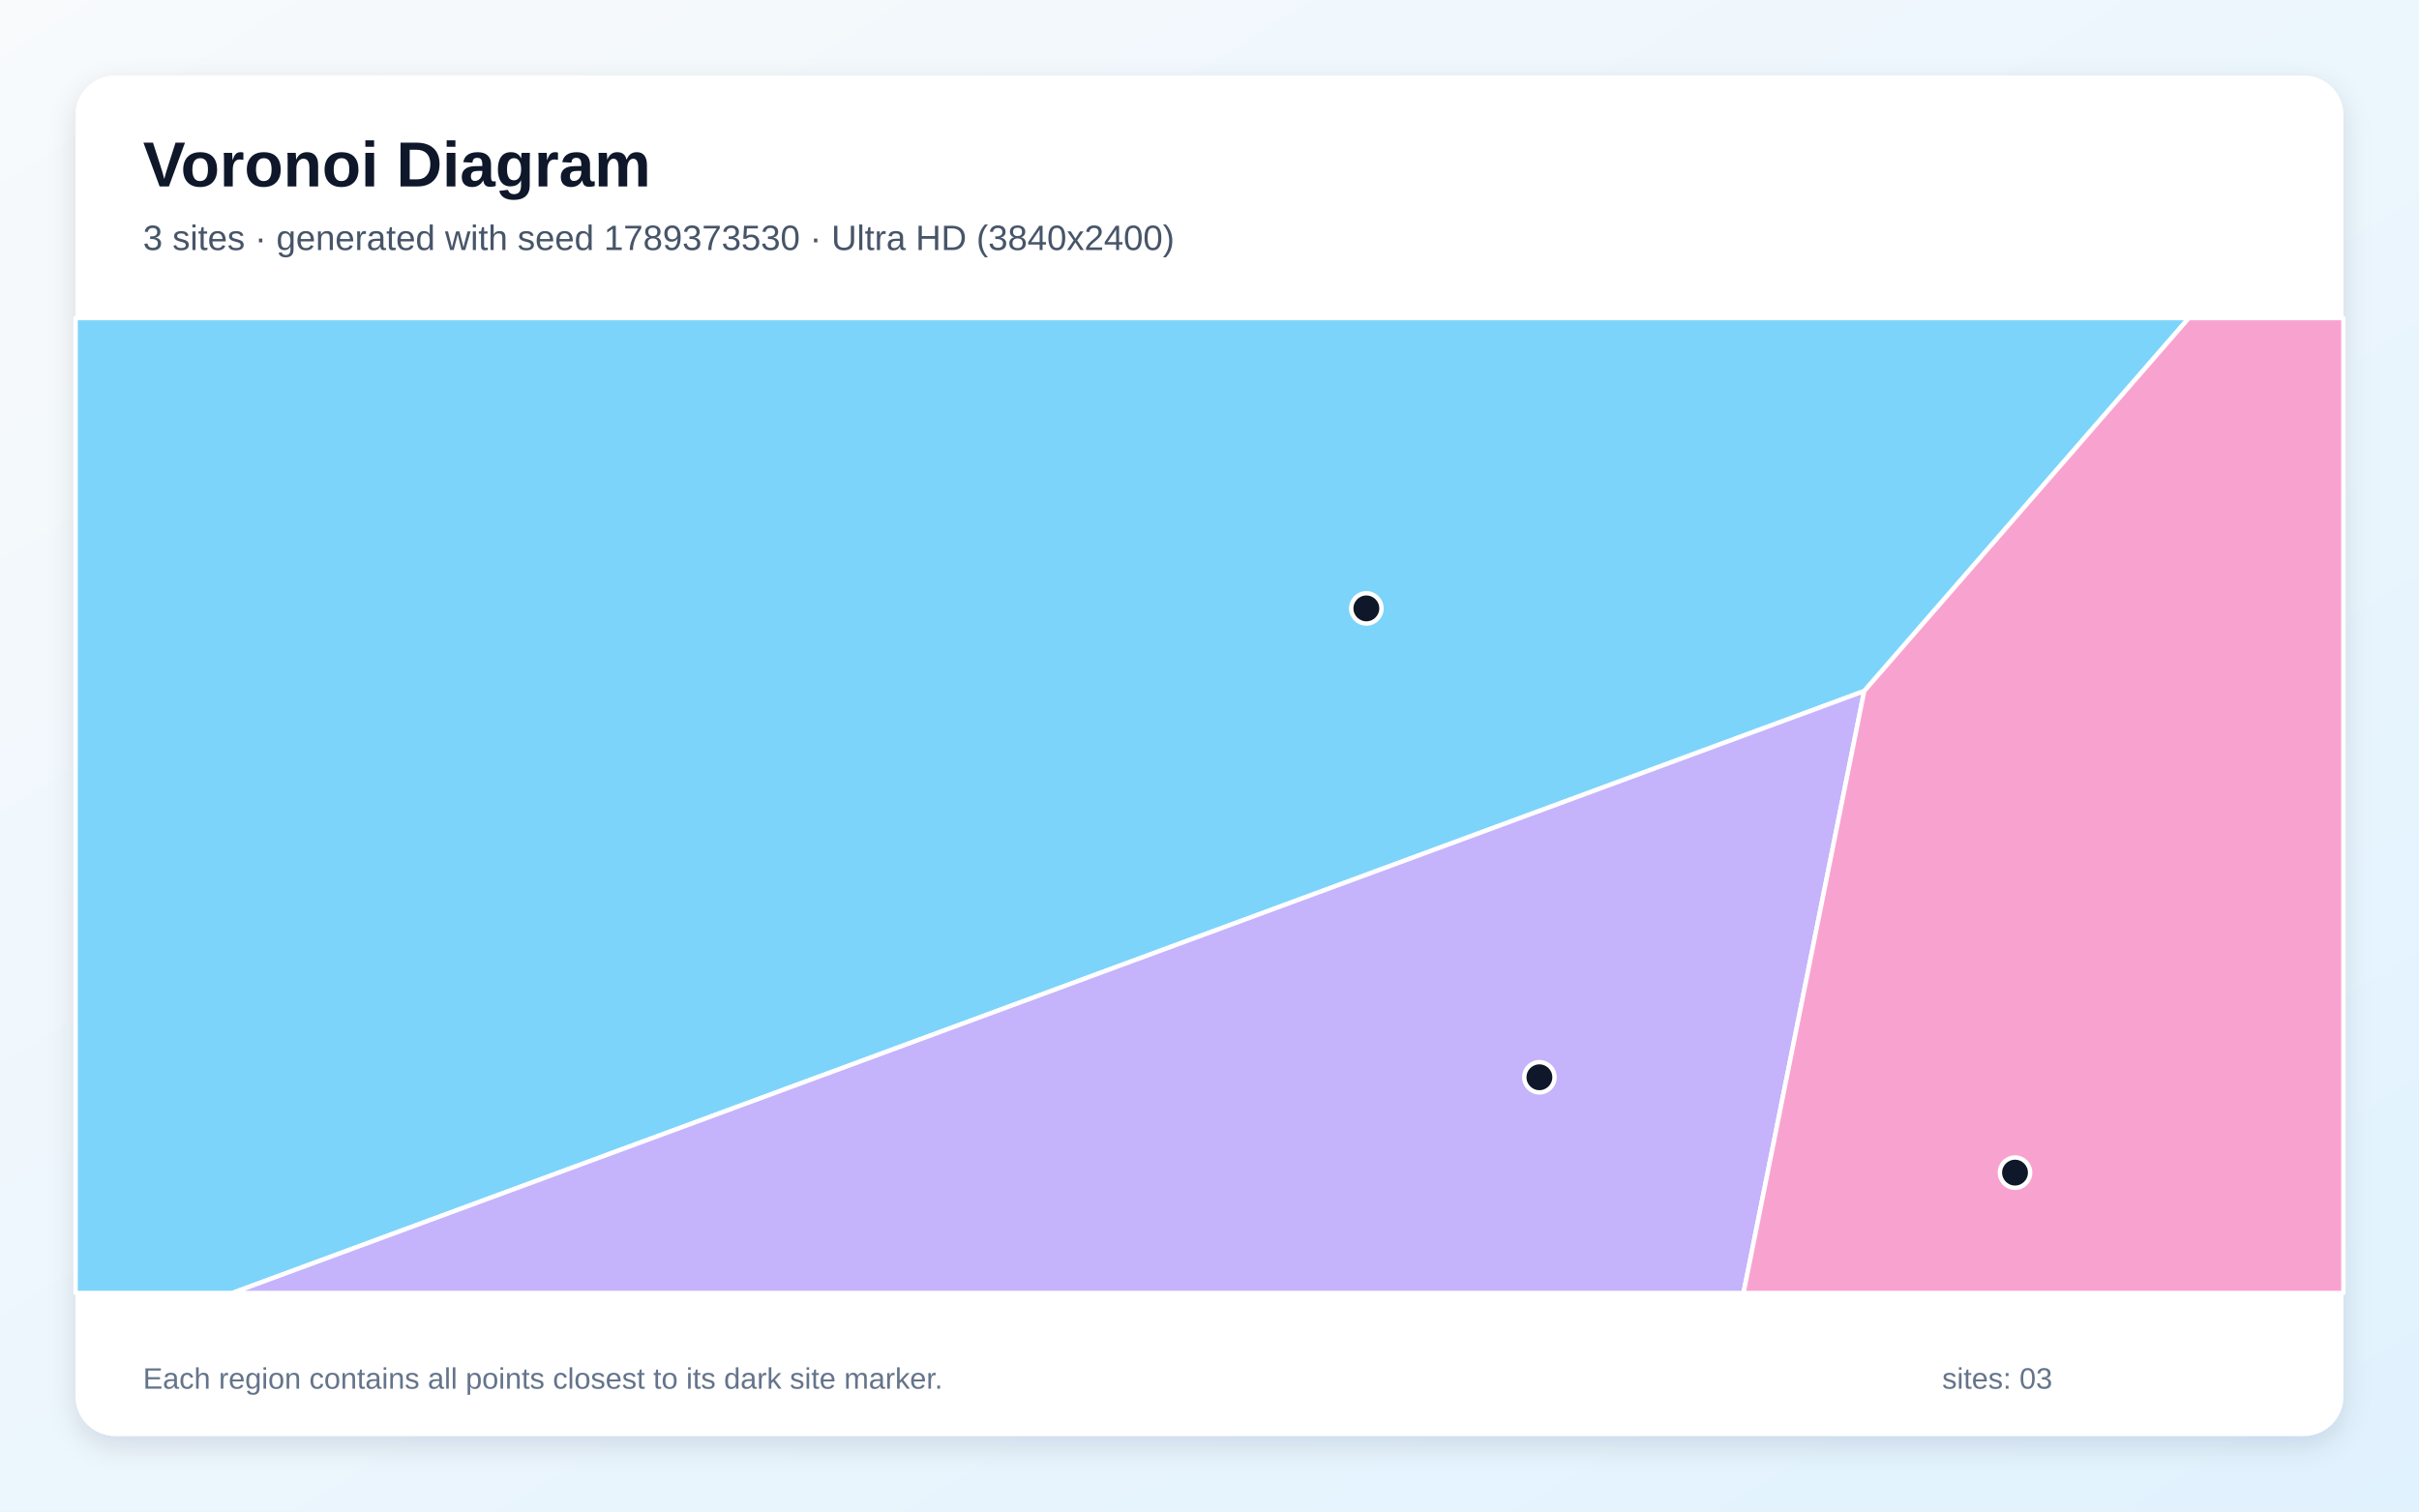
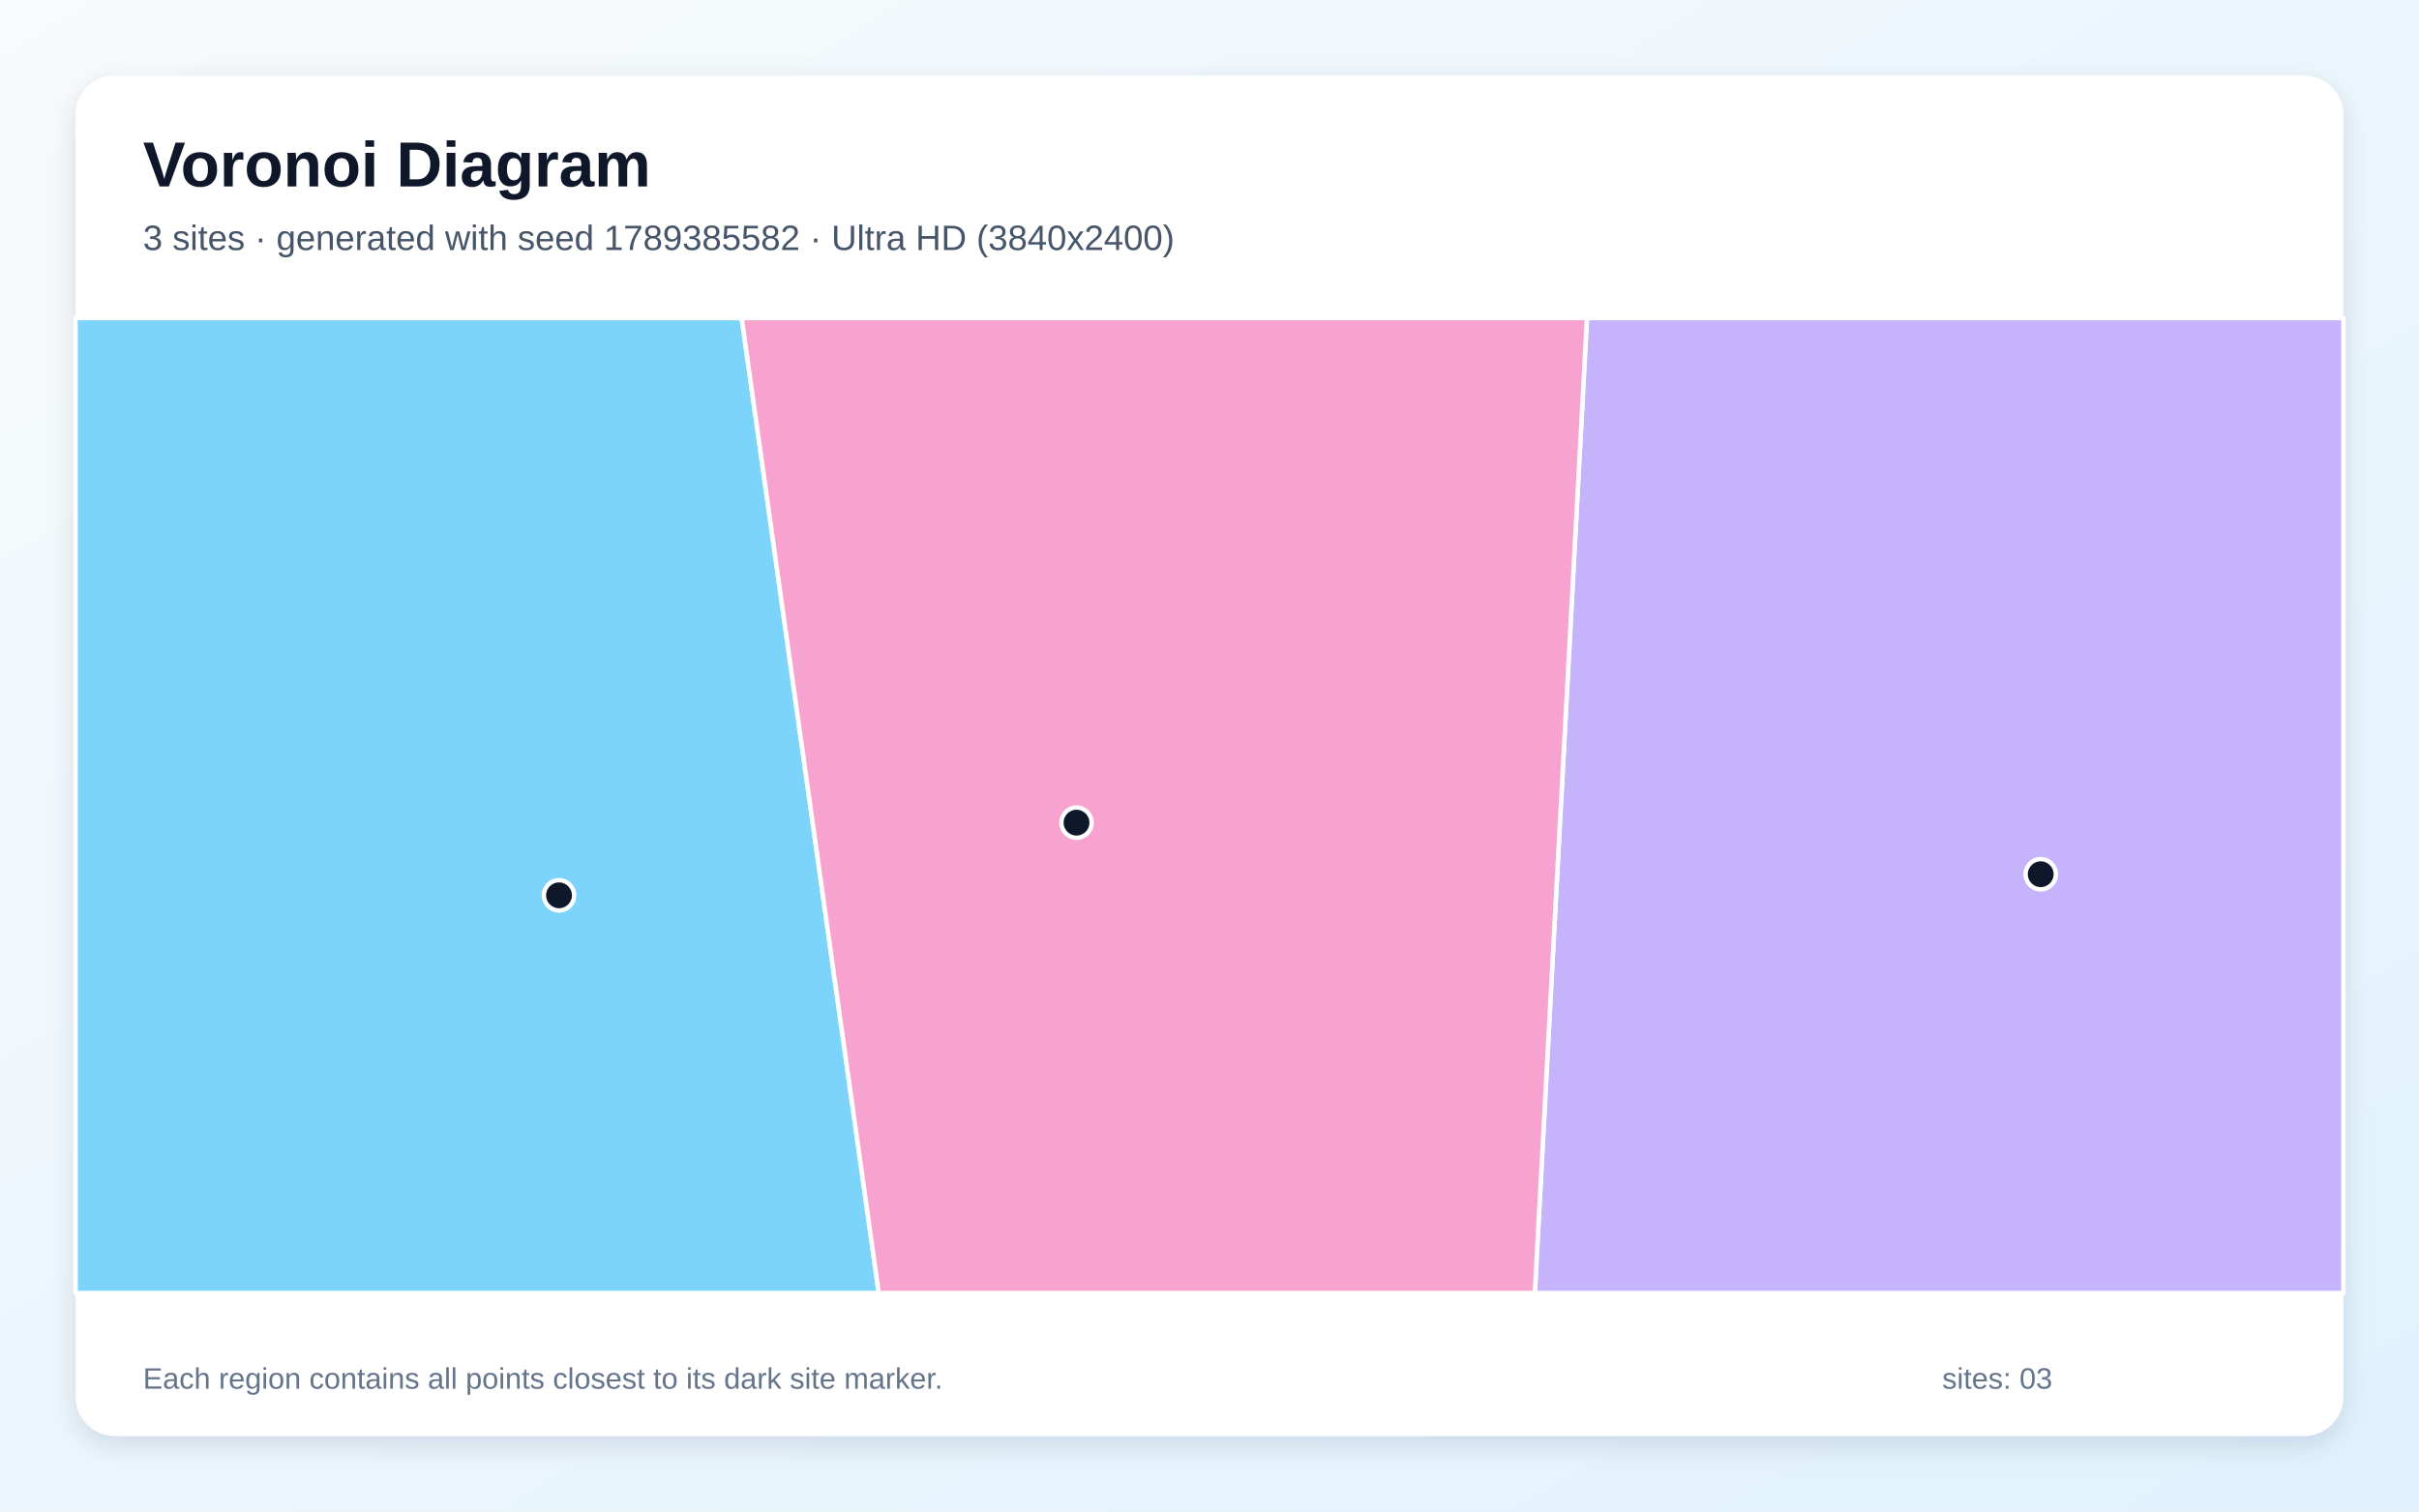
<svg xmlns="http://www.w3.org/2000/svg" width="3840" height="2400" viewBox="0 0 3840 2400" role="img" aria-labelledby="title description">
  <defs>
    <linearGradient id="background" x1="0" y1="0" x2="1" y2="1">
      <stop stop-color="#F8FAFC" />
      <stop offset="1" stop-color="#E0F2FE" />
    </linearGradient>
    <filter id="shadow" x="-5%" y="-5%" width="110%" height="110%">
      <feDropShadow dx="0" dy="15" stdDeviation="22" flood-color="#0F172A" flood-opacity=".12" />
    </filter>
  </defs>
  <rect width="3840" height="2400" fill="url(#background)" />
  <rect x="120" y="120" width="3600" height="2160" rx="63" fill="#FFFFFF" filter="url(#shadow)" />
  <g font-family="Arial, sans-serif">
    <text x="227" y="296" font-size="101" font-weight="700" fill="#0F172A">Voronoi Diagram</text>
-     <text x="227" y="397" font-size="56" fill="#475569">3 sites · generated with seed 1789373530 · Ultra HD (3840x2400)</text>
+     <text x="227" y="397" font-size="56" fill="#475569">3 sites · generated with seed 1789385582 · Ultra HD (3840x2400)</text>
  </g>
  <g stroke="#FFFFFF" stroke-width="7" stroke-linejoin="round">
-     <polygon points="120.0,505.0 3474.6,505.0 2959.3,1097.3 368.9,2053.0 120.0,2053.0" fill="#38BDF8" fill-opacity="0.65" />
-     <polygon points="2959.3,1097.3 2767.7,2053.0 368.9,2053.0" fill="#A78BFA" fill-opacity="0.65" />
-     <polygon points="2959.3,1097.3 3474.6,505.0 3720.0,505.0 3720.0,2053.0 2767.7,2053.0" fill="#F472B6" fill-opacity="0.65" />
+     <polygon points="120.0,505.0 1177.4,505.0 1395.0,2053.0 120.0,2053.0" fill="#38BDF8" fill-opacity="0.65" />
+     <polygon points="2519.2,505.0 3720.0,505.0 3720.0,2053.0 2436.4,2053.0" fill="#A78BFA" fill-opacity="0.65" />
+     <polygon points="1177.4,505.0 2519.2,505.0 2436.4,2053.0 1395.0,2053.0" fill="#F472B6" fill-opacity="0.65" />
  </g>
  <g>
-     <circle cx="2169.0" cy="966.0" r="24" fill="#0F172A" stroke="#FFFFFF" stroke-width="7" />
-     <circle cx="2443.7" cy="1710.5" r="24" fill="#0F172A" stroke="#FFFFFF" stroke-width="7" />
-     <circle cx="3198.7" cy="1861.9" r="24" fill="#0F172A" stroke="#FFFFFF" stroke-width="7" />
+     <circle cx="887.4" cy="1421.6" r="24" fill="#0F172A" stroke="#FFFFFF" stroke-width="7" />
+     <circle cx="3239.5" cy="1388.1" r="24" fill="#0F172A" stroke="#FFFFFF" stroke-width="7" />
+     <circle cx="1708.9" cy="1306.2" r="24" fill="#0F172A" stroke="#FFFFFF" stroke-width="7" />
  </g>
  <g font-family="Arial, sans-serif" font-size="47" fill="#64748B">
    <text x="227" y="2205">Each region contains all points closest to its dark site marker.</text>
    <text x="3083" y="2205">sites: 03</text>
  </g>
</svg>
